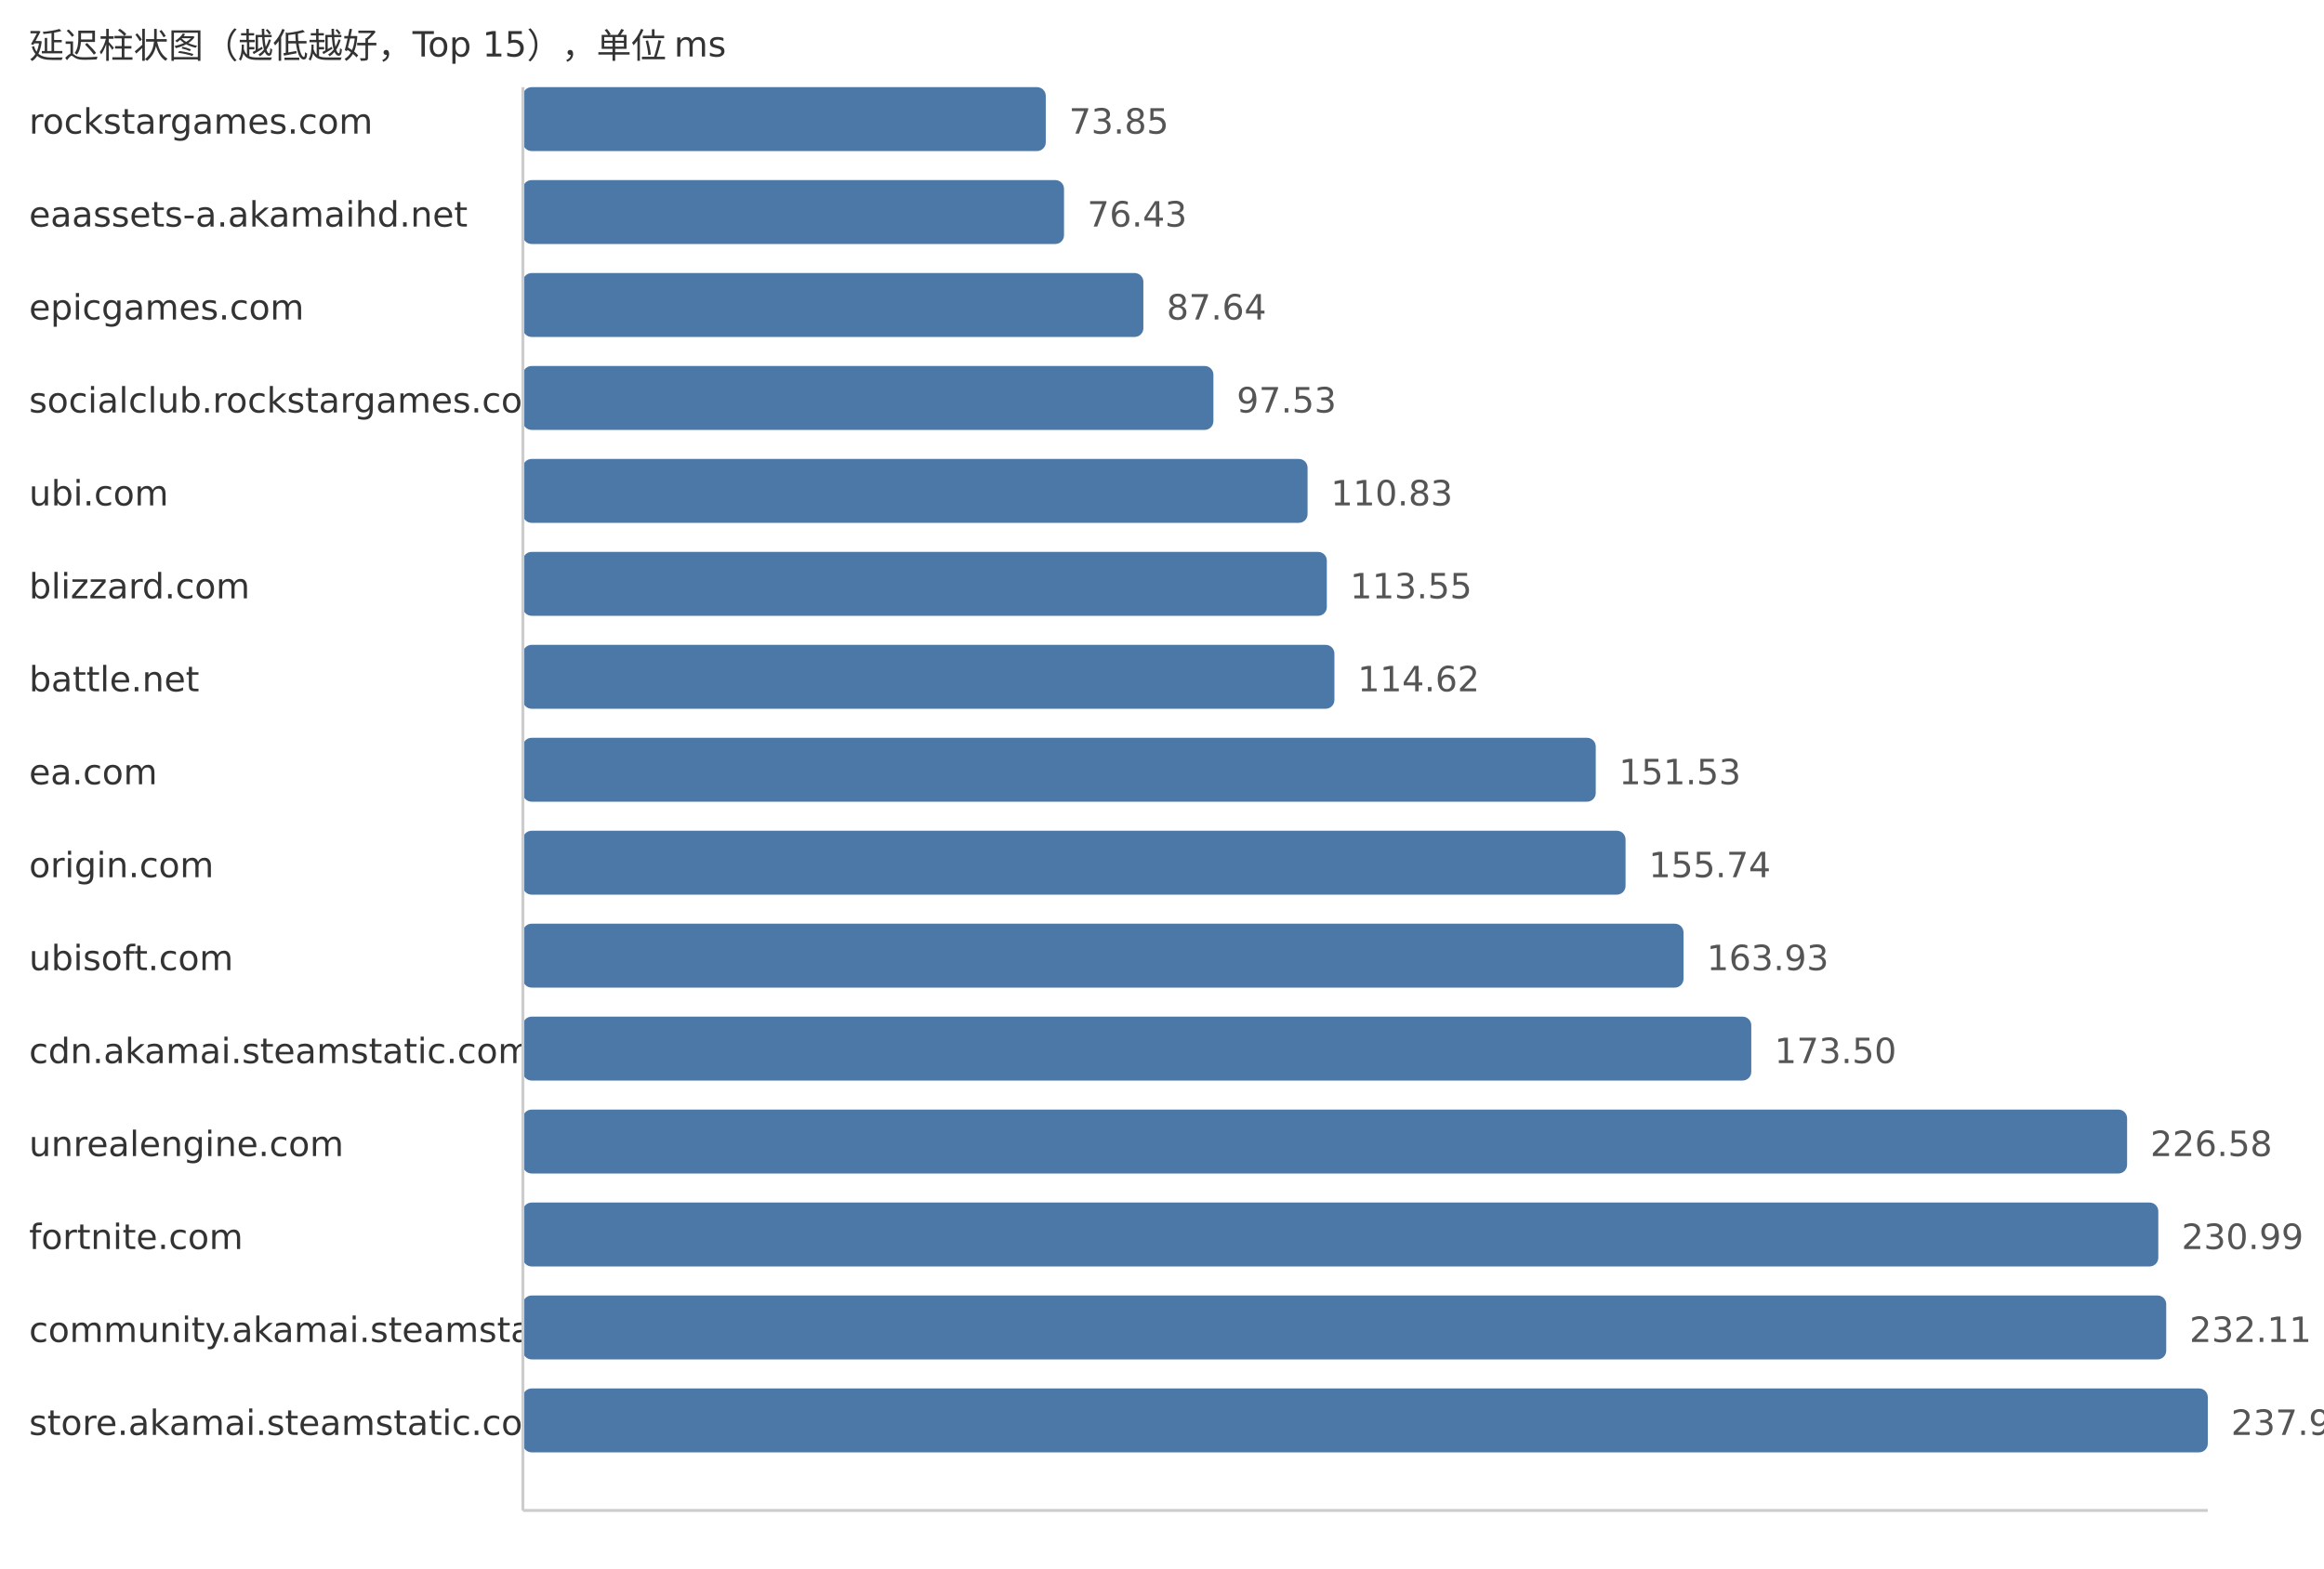
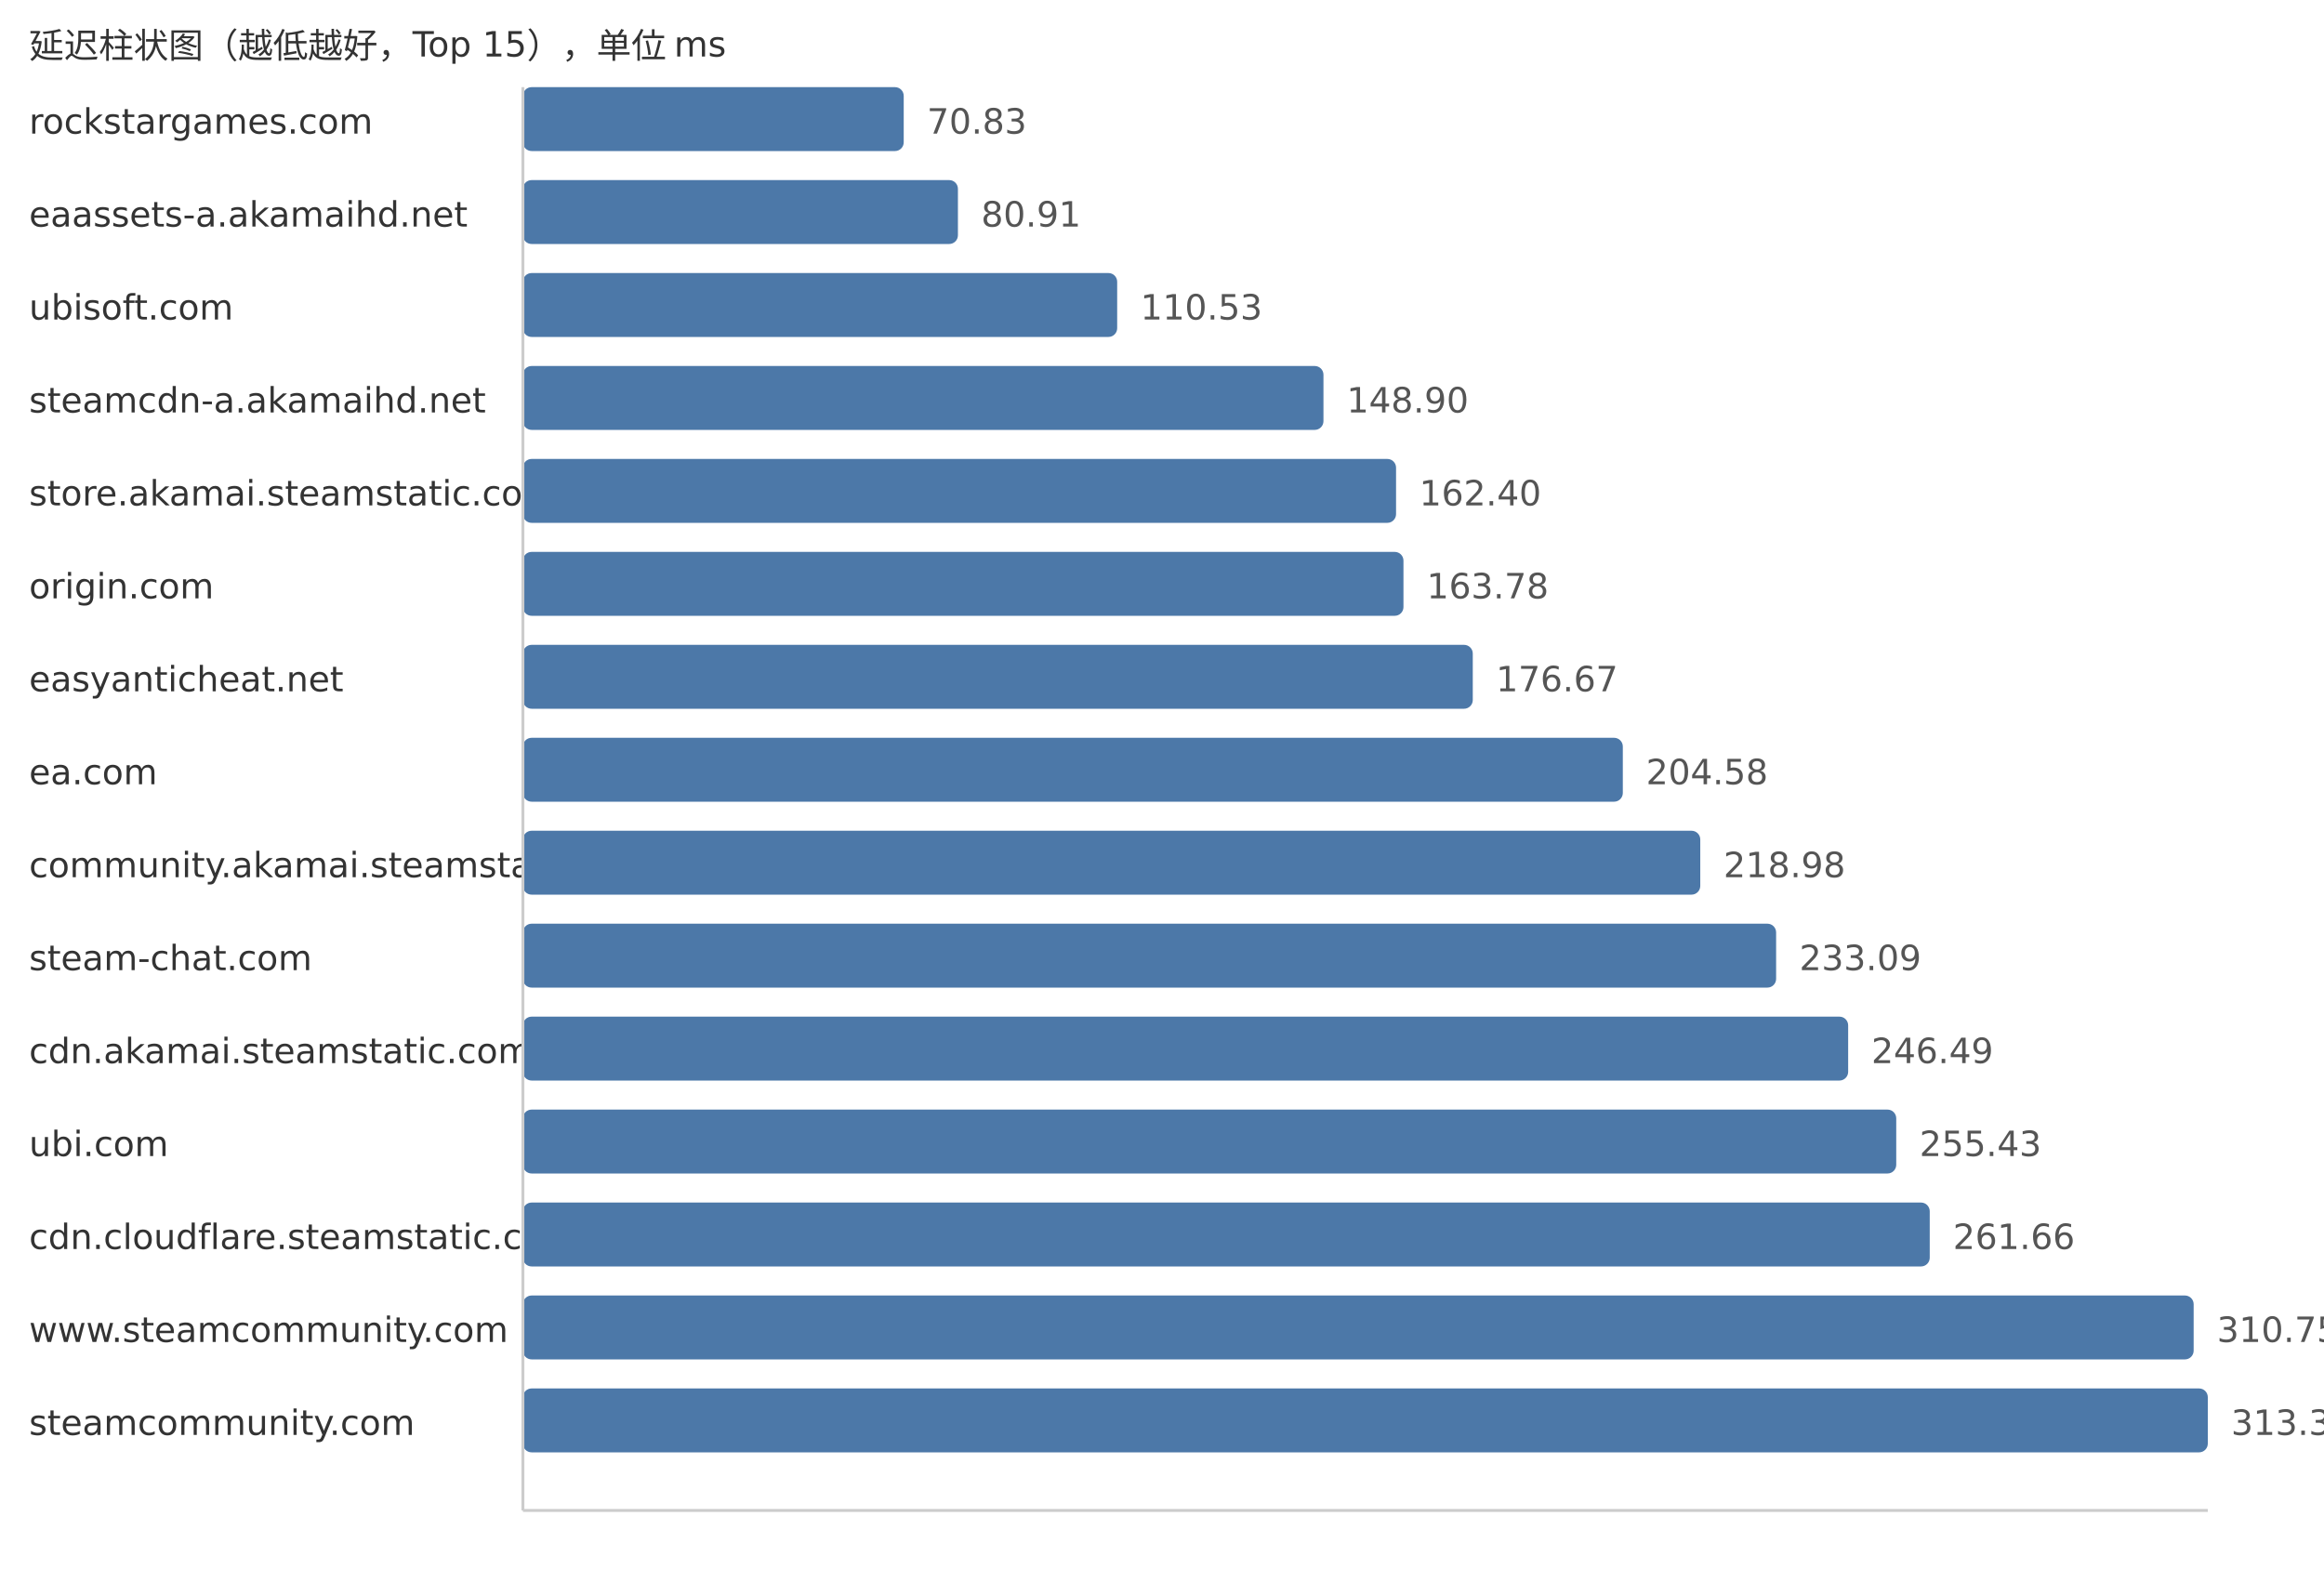
<svg xmlns="http://www.w3.org/2000/svg" width="800" height="540">
  <style> .label{font-family:DejaVu Sans,Verdana,Geneva,sans-serif;font-size:12px;fill:#333} .value{font-family:DejaVu Sans,Verdana,Geneva,sans-serif;font-size:12px;fill:#555} </style>
  <text x="10" y="20" class="label">延迟柱状图（越低越好，Top 15），单位 ms</text>
  <text x="10" y="46" class="label">rockstargames.com</text>
-   <rect x="180" y="30" width="179.99" height="22" fill="#4c78a8" rx="3" />
-   <text x="367.99" y="46" class="value">73.85</text>
+   <rect x="180" y="30" width="131.09" height="22" fill="#4c78a8" rx="3" />
+   <text x="319.09" y="46" class="value">70.83</text>
  <text x="10" y="78" class="label">eaassets-a.akamaihd.net</text>
-   <rect x="180" y="62" width="186.27" height="22" fill="#4c78a8" rx="3" />
-   <text x="374.27" y="78" class="value">76.43</text>
-   <text x="10" y="110" class="label">epicgames.com</text>
-   <rect x="180" y="94" width="213.59" height="22" fill="#4c78a8" rx="3" />
-   <text x="401.59" y="110" class="value">87.64</text>
-   <text x="10" y="142" class="label">socialclub.rockstargames.com</text>
-   <rect x="180" y="126" width="237.7" height="22" fill="#4c78a8" rx="3" />
-   <text x="425.7" y="142" class="value">97.53</text>
-   <text x="10" y="174" class="label">ubi.com</text>
-   <rect x="180" y="158" width="270.11" height="22" fill="#4c78a8" rx="3" />
-   <text x="458.11" y="174" class="value">110.83</text>
-   <text x="10" y="206" class="label">blizzard.com</text>
-   <rect x="180" y="190" width="276.74" height="22" fill="#4c78a8" rx="3" />
-   <text x="464.74" y="206" class="value">113.55</text>
-   <text x="10" y="238" class="label">battle.net</text>
-   <rect x="180" y="222" width="279.35" height="22" fill="#4c78a8" rx="3" />
-   <text x="467.35" y="238" class="value">114.62</text>
+   <rect x="180" y="62" width="149.75" height="22" fill="#4c78a8" rx="3" />
+   <text x="337.75" y="78" class="value">80.91</text>
+   <text x="10" y="110" class="label">ubisoft.com</text>
+   <rect x="180" y="94" width="204.57" height="22" fill="#4c78a8" rx="3" />
+   <text x="392.57" y="110" class="value">110.53</text>
+   <text x="10" y="142" class="label">steamcdn-a.akamaihd.net</text>
+   <rect x="180" y="126" width="275.58" height="22" fill="#4c78a8" rx="3" />
+   <text x="463.58" y="142" class="value">148.90</text>
+   <text x="10" y="174" class="label">store.akamai.steamstatic.com</text>
+   <rect x="180" y="158" width="300.57" height="22" fill="#4c78a8" rx="3" />
+   <text x="488.57" y="174" class="value">162.40</text>
+   <text x="10" y="206" class="label">origin.com</text>
+   <rect x="180" y="190" width="303.12" height="22" fill="#4c78a8" rx="3" />
+   <text x="491.12" y="206" class="value">163.78</text>
+   <text x="10" y="238" class="label">easyanticheat.net</text>
+   <rect x="180" y="222" width="326.98" height="22" fill="#4c78a8" rx="3" />
+   <text x="514.98" y="238" class="value">176.67</text>
  <text x="10" y="270" class="label">ea.com</text>
-   <rect x="180" y="254" width="369.31" height="22" fill="#4c78a8" rx="3" />
-   <text x="557.31" y="270" class="value">151.53</text>
-   <text x="10" y="302" class="label">origin.com</text>
-   <rect x="180" y="286" width="379.57" height="22" fill="#4c78a8" rx="3" />
-   <text x="567.57" y="302" class="value">155.74</text>
-   <text x="10" y="334" class="label">ubisoft.com</text>
-   <rect x="180" y="318" width="399.53" height="22" fill="#4c78a8" rx="3" />
-   <text x="587.53" y="334" class="value">163.93</text>
+   <rect x="180" y="254" width="378.63" height="22" fill="#4c78a8" rx="3" />
+   <text x="566.63" y="270" class="value">204.58</text>
+   <text x="10" y="302" class="label">community.akamai.steamstatic.com</text>
+   <rect x="180" y="286" width="405.29" height="22" fill="#4c78a8" rx="3" />
+   <text x="593.29" y="302" class="value">218.98</text>
+   <text x="10" y="334" class="label">steam-chat.com</text>
+   <rect x="180" y="318" width="431.4" height="22" fill="#4c78a8" rx="3" />
+   <text x="619.4" y="334" class="value">233.09</text>
  <text x="10" y="366" class="label">cdn.akamai.steamstatic.com</text>
-   <rect x="180" y="350" width="422.85" height="22" fill="#4c78a8" rx="3" />
-   <text x="610.85" y="366" class="value">173.50</text>
-   <text x="10" y="398" class="label">unrealengine.com</text>
-   <rect x="180" y="382" width="552.22" height="22" fill="#4c78a8" rx="3" />
-   <text x="740.22" y="398" class="value">226.58</text>
-   <text x="10" y="430" class="label">fortnite.com</text>
-   <rect x="180" y="414" width="562.96" height="22" fill="#4c78a8" rx="3" />
-   <text x="750.96" y="430" class="value">230.99</text>
-   <text x="10" y="462" class="label">community.akamai.steamstatic.com</text>
-   <rect x="180" y="446" width="565.69" height="22" fill="#4c78a8" rx="3" />
-   <text x="753.69" y="462" class="value">232.11</text>
-   <text x="10" y="494" class="label">store.akamai.steamstatic.com</text>
+   <rect x="180" y="350" width="456.2" height="22" fill="#4c78a8" rx="3" />
+   <text x="644.2" y="366" class="value">246.49</text>
+   <text x="10" y="398" class="label">ubi.com</text>
+   <rect x="180" y="382" width="472.75" height="22" fill="#4c78a8" rx="3" />
+   <text x="660.75" y="398" class="value">255.43</text>
+   <text x="10" y="430" class="label">cdn.cloudflare.steamstatic.com</text>
+   <rect x="180" y="414" width="484.28" height="22" fill="#4c78a8" rx="3" />
+   <text x="672.28" y="430" class="value">261.66</text>
+   <text x="10" y="462" class="label">www.steamcommunity.com</text>
+   <rect x="180" y="446" width="575.13" height="22" fill="#4c78a8" rx="3" />
+   <text x="763.13" y="462" class="value">310.75</text>
+   <text x="10" y="494" class="label">steamcommunity.com</text>
  <rect x="180" y="478" width="580.0" height="22" fill="#4c78a8" rx="3" />
-   <text x="768.0" y="494" class="value">237.98</text>
+   <text x="768.0" y="494" class="value">313.38</text>
  <line x1="180" y1="30" x2="180" y2="520" stroke="#ccc" />
  <line x1="180" y1="520" x2="760" y2="520" stroke="#ccc" />
</svg>
